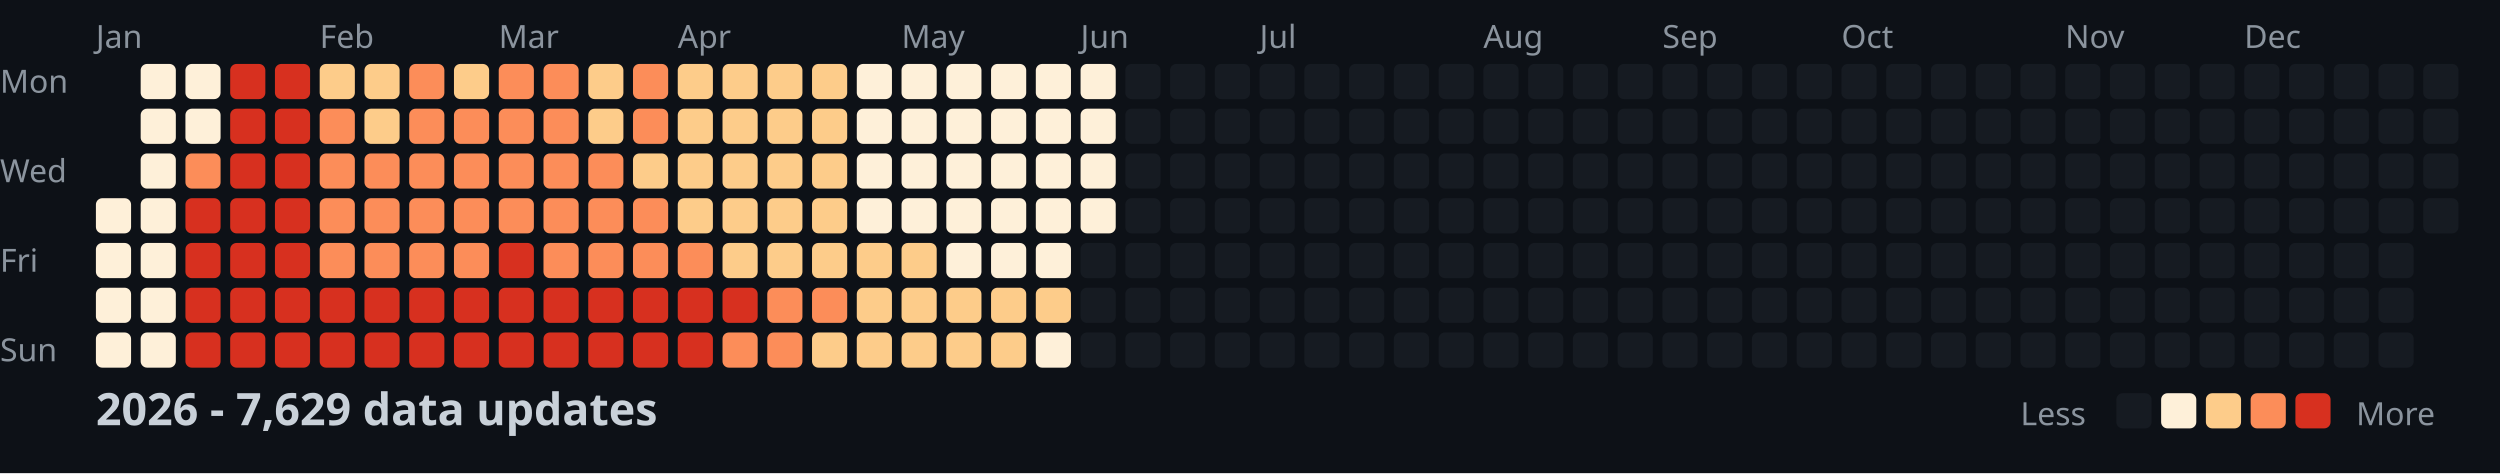
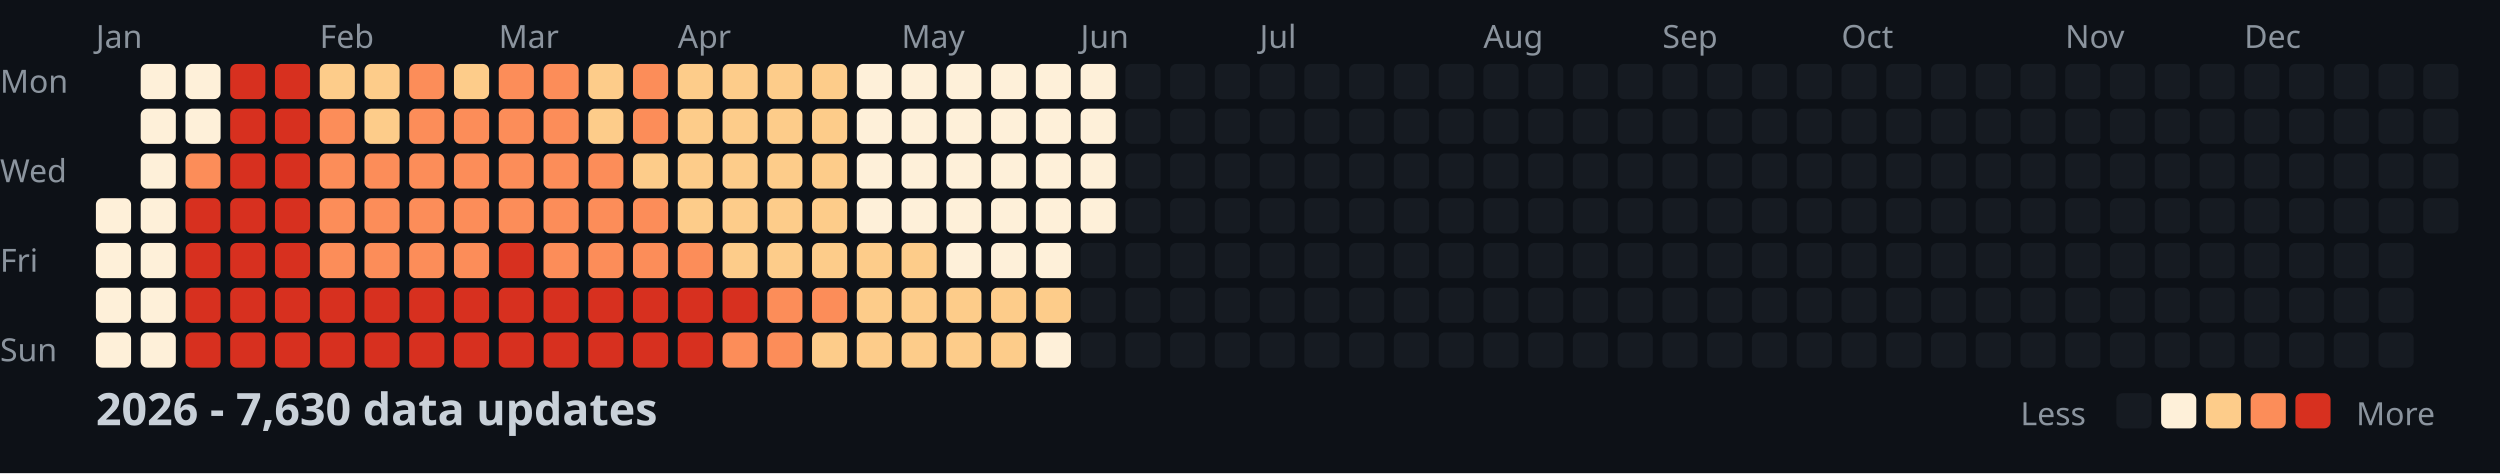
<svg xmlns="http://www.w3.org/2000/svg" width="782" height="148">
  <style>
    .month { font: 10px sans-serif; fill: #8b949e; }
    .day { font: 10px sans-serif; fill: #8b949e; }
    .title { font: bold 14px sans-serif; fill: #c9d1d9; }
    .legend { font: 10px sans-serif; fill: #8b949e; }
  </style>
  <rect width="100%" height="100%" fill="#0d1117" />
  <text x="0" y="29" class="day">Mon</text>
  <text x="0" y="57" class="day">Wed</text>
  <text x="0" y="85" class="day">Fri</text>
  <text x="0" y="113" class="day">Sun</text>
  <text x="30" y="15" class="month">Jan</text>
  <text x="100" y="15" class="month">Feb</text>
  <text x="156" y="15" class="month">Mar</text>
  <text x="212" y="15" class="month">Apr</text>
  <text x="282" y="15" class="month">May</text>
  <text x="338" y="15" class="month">Jun</text>
  <text x="394" y="15" class="month">Jul</text>
  <text x="464" y="15" class="month">Aug</text>
  <text x="520" y="15" class="month">Sep</text>
  <text x="576" y="15" class="month">Oct</text>
  <text x="646" y="15" class="month">Nov</text>
  <text x="702" y="15" class="month">Dec</text>
  <rect x="30" y="62" width="11" height="11" fill="#fef0d9" rx="2" />
  <rect x="30" y="76" width="11" height="11" fill="#fef0d9" rx="2" />
  <rect x="30" y="90" width="11" height="11" fill="#fef0d9" rx="2" />
  <rect x="30" y="104" width="11" height="11" fill="#fef0d9" rx="2" />
  <rect x="44" y="20" width="11" height="11" fill="#fef0d9" rx="2" />
  <rect x="44" y="34" width="11" height="11" fill="#fef0d9" rx="2" />
  <rect x="44" y="48" width="11" height="11" fill="#fef0d9" rx="2" />
  <rect x="44" y="62" width="11" height="11" fill="#fef0d9" rx="2" />
  <rect x="44" y="76" width="11" height="11" fill="#fef0d9" rx="2" />
  <rect x="44" y="90" width="11" height="11" fill="#fef0d9" rx="2" />
  <rect x="44" y="104" width="11" height="11" fill="#fef0d9" rx="2" />
  <rect x="58" y="20" width="11" height="11" fill="#fef0d9" rx="2" />
  <rect x="58" y="34" width="11" height="11" fill="#fef0d9" rx="2" />
  <rect x="58" y="48" width="11" height="11" fill="#fc8d59" rx="2" />
  <rect x="58" y="62" width="11" height="11" fill="#d7301f" rx="2" />
  <rect x="58" y="76" width="11" height="11" fill="#d7301f" rx="2" />
  <rect x="58" y="90" width="11" height="11" fill="#d7301f" rx="2" />
  <rect x="58" y="104" width="11" height="11" fill="#d7301f" rx="2" />
  <rect x="72" y="20" width="11" height="11" fill="#d7301f" rx="2" />
  <rect x="72" y="34" width="11" height="11" fill="#d7301f" rx="2" />
  <rect x="72" y="48" width="11" height="11" fill="#d7301f" rx="2" />
  <rect x="72" y="62" width="11" height="11" fill="#d7301f" rx="2" />
  <rect x="72" y="76" width="11" height="11" fill="#d7301f" rx="2" />
  <rect x="72" y="90" width="11" height="11" fill="#d7301f" rx="2" />
  <rect x="72" y="104" width="11" height="11" fill="#d7301f" rx="2" />
  <rect x="86" y="20" width="11" height="11" fill="#d7301f" rx="2" />
  <rect x="86" y="34" width="11" height="11" fill="#d7301f" rx="2" />
  <rect x="86" y="48" width="11" height="11" fill="#d7301f" rx="2" />
  <rect x="86" y="62" width="11" height="11" fill="#d7301f" rx="2" />
  <rect x="86" y="76" width="11" height="11" fill="#d7301f" rx="2" />
  <rect x="86" y="90" width="11" height="11" fill="#d7301f" rx="2" />
  <rect x="86" y="104" width="11" height="11" fill="#d7301f" rx="2" />
  <rect x="100" y="20" width="11" height="11" fill="#fdcc8a" rx="2" />
  <rect x="100" y="34" width="11" height="11" fill="#fc8d59" rx="2" />
  <rect x="100" y="48" width="11" height="11" fill="#fc8d59" rx="2" />
  <rect x="100" y="62" width="11" height="11" fill="#fc8d59" rx="2" />
  <rect x="100" y="76" width="11" height="11" fill="#fc8d59" rx="2" />
  <rect x="100" y="90" width="11" height="11" fill="#d7301f" rx="2" />
  <rect x="100" y="104" width="11" height="11" fill="#d7301f" rx="2" />
  <rect x="114" y="20" width="11" height="11" fill="#fdcc8a" rx="2" />
  <rect x="114" y="34" width="11" height="11" fill="#fdcc8a" rx="2" />
  <rect x="114" y="48" width="11" height="11" fill="#fc8d59" rx="2" />
  <rect x="114" y="62" width="11" height="11" fill="#fc8d59" rx="2" />
  <rect x="114" y="76" width="11" height="11" fill="#fc8d59" rx="2" />
  <rect x="114" y="90" width="11" height="11" fill="#d7301f" rx="2" />
  <rect x="114" y="104" width="11" height="11" fill="#d7301f" rx="2" />
  <rect x="128" y="20" width="11" height="11" fill="#fc8d59" rx="2" />
  <rect x="128" y="34" width="11" height="11" fill="#fc8d59" rx="2" />
  <rect x="128" y="48" width="11" height="11" fill="#fc8d59" rx="2" />
  <rect x="128" y="62" width="11" height="11" fill="#fc8d59" rx="2" />
  <rect x="128" y="76" width="11" height="11" fill="#fc8d59" rx="2" />
  <rect x="128" y="90" width="11" height="11" fill="#d7301f" rx="2" />
  <rect x="128" y="104" width="11" height="11" fill="#d7301f" rx="2" />
  <rect x="142" y="20" width="11" height="11" fill="#fdcc8a" rx="2" />
  <rect x="142" y="34" width="11" height="11" fill="#fc8d59" rx="2" />
  <rect x="142" y="48" width="11" height="11" fill="#fc8d59" rx="2" />
  <rect x="142" y="62" width="11" height="11" fill="#fc8d59" rx="2" />
  <rect x="142" y="76" width="11" height="11" fill="#fc8d59" rx="2" />
  <rect x="142" y="90" width="11" height="11" fill="#d7301f" rx="2" />
  <rect x="142" y="104" width="11" height="11" fill="#d7301f" rx="2" />
  <rect x="156" y="20" width="11" height="11" fill="#fc8d59" rx="2" />
  <rect x="156" y="34" width="11" height="11" fill="#fc8d59" rx="2" />
  <rect x="156" y="48" width="11" height="11" fill="#fc8d59" rx="2" />
  <rect x="156" y="62" width="11" height="11" fill="#fc8d59" rx="2" />
  <rect x="156" y="76" width="11" height="11" fill="#d7301f" rx="2" />
  <rect x="156" y="90" width="11" height="11" fill="#d7301f" rx="2" />
  <rect x="156" y="104" width="11" height="11" fill="#d7301f" rx="2" />
  <rect x="170" y="20" width="11" height="11" fill="#fc8d59" rx="2" />
  <rect x="170" y="34" width="11" height="11" fill="#fc8d59" rx="2" />
  <rect x="170" y="48" width="11" height="11" fill="#fc8d59" rx="2" />
  <rect x="170" y="62" width="11" height="11" fill="#fc8d59" rx="2" />
  <rect x="170" y="76" width="11" height="11" fill="#fc8d59" rx="2" />
  <rect x="170" y="90" width="11" height="11" fill="#d7301f" rx="2" />
  <rect x="170" y="104" width="11" height="11" fill="#d7301f" rx="2" />
  <rect x="184" y="20" width="11" height="11" fill="#fdcc8a" rx="2" />
  <rect x="184" y="34" width="11" height="11" fill="#fdcc8a" rx="2" />
  <rect x="184" y="48" width="11" height="11" fill="#fc8d59" rx="2" />
  <rect x="184" y="62" width="11" height="11" fill="#fc8d59" rx="2" />
  <rect x="184" y="76" width="11" height="11" fill="#fc8d59" rx="2" />
  <rect x="184" y="90" width="11" height="11" fill="#d7301f" rx="2" />
  <rect x="184" y="104" width="11" height="11" fill="#d7301f" rx="2" />
  <rect x="198" y="20" width="11" height="11" fill="#fc8d59" rx="2" />
  <rect x="198" y="34" width="11" height="11" fill="#fc8d59" rx="2" />
  <rect x="198" y="48" width="11" height="11" fill="#fdcc8a" rx="2" />
  <rect x="198" y="62" width="11" height="11" fill="#fc8d59" rx="2" />
  <rect x="198" y="76" width="11" height="11" fill="#fc8d59" rx="2" />
  <rect x="198" y="90" width="11" height="11" fill="#d7301f" rx="2" />
  <rect x="198" y="104" width="11" height="11" fill="#d7301f" rx="2" />
  <rect x="212" y="20" width="11" height="11" fill="#fdcc8a" rx="2" />
  <rect x="212" y="34" width="11" height="11" fill="#fdcc8a" rx="2" />
  <rect x="212" y="48" width="11" height="11" fill="#fdcc8a" rx="2" />
  <rect x="212" y="62" width="11" height="11" fill="#fdcc8a" rx="2" />
  <rect x="212" y="76" width="11" height="11" fill="#fc8d59" rx="2" />
  <rect x="212" y="90" width="11" height="11" fill="#d7301f" rx="2" />
  <rect x="212" y="104" width="11" height="11" fill="#d7301f" rx="2" />
  <rect x="226" y="20" width="11" height="11" fill="#fdcc8a" rx="2" />
  <rect x="226" y="34" width="11" height="11" fill="#fdcc8a" rx="2" />
  <rect x="226" y="48" width="11" height="11" fill="#fdcc8a" rx="2" />
  <rect x="226" y="62" width="11" height="11" fill="#fdcc8a" rx="2" />
  <rect x="226" y="76" width="11" height="11" fill="#fdcc8a" rx="2" />
  <rect x="226" y="90" width="11" height="11" fill="#d7301f" rx="2" />
  <rect x="226" y="104" width="11" height="11" fill="#fc8d59" rx="2" />
  <rect x="240" y="20" width="11" height="11" fill="#fdcc8a" rx="2" />
  <rect x="240" y="34" width="11" height="11" fill="#fdcc8a" rx="2" />
  <rect x="240" y="48" width="11" height="11" fill="#fdcc8a" rx="2" />
  <rect x="240" y="62" width="11" height="11" fill="#fdcc8a" rx="2" />
  <rect x="240" y="76" width="11" height="11" fill="#fdcc8a" rx="2" />
  <rect x="240" y="90" width="11" height="11" fill="#fc8d59" rx="2" />
  <rect x="240" y="104" width="11" height="11" fill="#fc8d59" rx="2" />
  <rect x="254" y="20" width="11" height="11" fill="#fdcc8a" rx="2" />
  <rect x="254" y="34" width="11" height="11" fill="#fdcc8a" rx="2" />
  <rect x="254" y="48" width="11" height="11" fill="#fdcc8a" rx="2" />
  <rect x="254" y="62" width="11" height="11" fill="#fdcc8a" rx="2" />
  <rect x="254" y="76" width="11" height="11" fill="#fdcc8a" rx="2" />
  <rect x="254" y="90" width="11" height="11" fill="#fc8d59" rx="2" />
  <rect x="254" y="104" width="11" height="11" fill="#fdcc8a" rx="2" />
  <rect x="268" y="20" width="11" height="11" fill="#fef0d9" rx="2" />
  <rect x="268" y="34" width="11" height="11" fill="#fef0d9" rx="2" />
  <rect x="268" y="48" width="11" height="11" fill="#fef0d9" rx="2" />
  <rect x="268" y="62" width="11" height="11" fill="#fef0d9" rx="2" />
  <rect x="268" y="76" width="11" height="11" fill="#fdcc8a" rx="2" />
  <rect x="268" y="90" width="11" height="11" fill="#fdcc8a" rx="2" />
  <rect x="268" y="104" width="11" height="11" fill="#fdcc8a" rx="2" />
  <rect x="282" y="20" width="11" height="11" fill="#fef0d9" rx="2" />
  <rect x="282" y="34" width="11" height="11" fill="#fef0d9" rx="2" />
  <rect x="282" y="48" width="11" height="11" fill="#fef0d9" rx="2" />
  <rect x="282" y="62" width="11" height="11" fill="#fef0d9" rx="2" />
  <rect x="282" y="76" width="11" height="11" fill="#fdcc8a" rx="2" />
  <rect x="282" y="90" width="11" height="11" fill="#fdcc8a" rx="2" />
  <rect x="282" y="104" width="11" height="11" fill="#fdcc8a" rx="2" />
  <rect x="296" y="20" width="11" height="11" fill="#fef0d9" rx="2" />
  <rect x="296" y="34" width="11" height="11" fill="#fef0d9" rx="2" />
  <rect x="296" y="48" width="11" height="11" fill="#fef0d9" rx="2" />
  <rect x="296" y="62" width="11" height="11" fill="#fef0d9" rx="2" />
  <rect x="296" y="76" width="11" height="11" fill="#fef0d9" rx="2" />
  <rect x="296" y="90" width="11" height="11" fill="#fdcc8a" rx="2" />
  <rect x="296" y="104" width="11" height="11" fill="#fdcc8a" rx="2" />
  <rect x="310" y="20" width="11" height="11" fill="#fef0d9" rx="2" />
  <rect x="310" y="34" width="11" height="11" fill="#fef0d9" rx="2" />
  <rect x="310" y="48" width="11" height="11" fill="#fef0d9" rx="2" />
  <rect x="310" y="62" width="11" height="11" fill="#fef0d9" rx="2" />
  <rect x="310" y="76" width="11" height="11" fill="#fef0d9" rx="2" />
  <rect x="310" y="90" width="11" height="11" fill="#fdcc8a" rx="2" />
  <rect x="310" y="104" width="11" height="11" fill="#fdcc8a" rx="2" />
  <rect x="324" y="20" width="11" height="11" fill="#fef0d9" rx="2" />
  <rect x="324" y="34" width="11" height="11" fill="#fef0d9" rx="2" />
  <rect x="324" y="48" width="11" height="11" fill="#fef0d9" rx="2" />
  <rect x="324" y="62" width="11" height="11" fill="#fef0d9" rx="2" />
  <rect x="324" y="76" width="11" height="11" fill="#fef0d9" rx="2" />
  <rect x="324" y="90" width="11" height="11" fill="#fdcc8a" rx="2" />
  <rect x="324" y="104" width="11" height="11" fill="#fef0d9" rx="2" />
  <rect x="338" y="20" width="11" height="11" fill="#fef0d9" rx="2" />
  <rect x="338" y="34" width="11" height="11" fill="#fef0d9" rx="2" />
  <rect x="338" y="48" width="11" height="11" fill="#fef0d9" rx="2" />
  <rect x="338" y="62" width="11" height="11" fill="#fef0d9" rx="2" />
  <rect x="338" y="76" width="11" height="11" fill="#161b22" rx="2" />
  <rect x="338" y="90" width="11" height="11" fill="#161b22" rx="2" />
  <rect x="338" y="104" width="11" height="11" fill="#161b22" rx="2" />
  <rect x="352" y="20" width="11" height="11" fill="#161b22" rx="2" />
  <rect x="352" y="34" width="11" height="11" fill="#161b22" rx="2" />
  <rect x="352" y="48" width="11" height="11" fill="#161b22" rx="2" />
  <rect x="352" y="62" width="11" height="11" fill="#161b22" rx="2" />
  <rect x="352" y="76" width="11" height="11" fill="#161b22" rx="2" />
  <rect x="352" y="90" width="11" height="11" fill="#161b22" rx="2" />
  <rect x="352" y="104" width="11" height="11" fill="#161b22" rx="2" />
  <rect x="366" y="20" width="11" height="11" fill="#161b22" rx="2" />
  <rect x="366" y="34" width="11" height="11" fill="#161b22" rx="2" />
  <rect x="366" y="48" width="11" height="11" fill="#161b22" rx="2" />
  <rect x="366" y="62" width="11" height="11" fill="#161b22" rx="2" />
  <rect x="366" y="76" width="11" height="11" fill="#161b22" rx="2" />
  <rect x="366" y="90" width="11" height="11" fill="#161b22" rx="2" />
  <rect x="366" y="104" width="11" height="11" fill="#161b22" rx="2" />
  <rect x="380" y="20" width="11" height="11" fill="#161b22" rx="2" />
  <rect x="380" y="34" width="11" height="11" fill="#161b22" rx="2" />
  <rect x="380" y="48" width="11" height="11" fill="#161b22" rx="2" />
  <rect x="380" y="62" width="11" height="11" fill="#161b22" rx="2" />
  <rect x="380" y="76" width="11" height="11" fill="#161b22" rx="2" />
  <rect x="380" y="90" width="11" height="11" fill="#161b22" rx="2" />
  <rect x="380" y="104" width="11" height="11" fill="#161b22" rx="2" />
  <rect x="394" y="20" width="11" height="11" fill="#161b22" rx="2" />
  <rect x="394" y="34" width="11" height="11" fill="#161b22" rx="2" />
  <rect x="394" y="48" width="11" height="11" fill="#161b22" rx="2" />
  <rect x="394" y="62" width="11" height="11" fill="#161b22" rx="2" />
  <rect x="394" y="76" width="11" height="11" fill="#161b22" rx="2" />
  <rect x="394" y="90" width="11" height="11" fill="#161b22" rx="2" />
  <rect x="394" y="104" width="11" height="11" fill="#161b22" rx="2" />
  <rect x="408" y="20" width="11" height="11" fill="#161b22" rx="2" />
  <rect x="408" y="34" width="11" height="11" fill="#161b22" rx="2" />
  <rect x="408" y="48" width="11" height="11" fill="#161b22" rx="2" />
  <rect x="408" y="62" width="11" height="11" fill="#161b22" rx="2" />
  <rect x="408" y="76" width="11" height="11" fill="#161b22" rx="2" />
  <rect x="408" y="90" width="11" height="11" fill="#161b22" rx="2" />
  <rect x="408" y="104" width="11" height="11" fill="#161b22" rx="2" />
  <rect x="422" y="20" width="11" height="11" fill="#161b22" rx="2" />
  <rect x="422" y="34" width="11" height="11" fill="#161b22" rx="2" />
  <rect x="422" y="48" width="11" height="11" fill="#161b22" rx="2" />
  <rect x="422" y="62" width="11" height="11" fill="#161b22" rx="2" />
  <rect x="422" y="76" width="11" height="11" fill="#161b22" rx="2" />
  <rect x="422" y="90" width="11" height="11" fill="#161b22" rx="2" />
  <rect x="422" y="104" width="11" height="11" fill="#161b22" rx="2" />
  <rect x="436" y="20" width="11" height="11" fill="#161b22" rx="2" />
  <rect x="436" y="34" width="11" height="11" fill="#161b22" rx="2" />
  <rect x="436" y="48" width="11" height="11" fill="#161b22" rx="2" />
  <rect x="436" y="62" width="11" height="11" fill="#161b22" rx="2" />
  <rect x="436" y="76" width="11" height="11" fill="#161b22" rx="2" />
  <rect x="436" y="90" width="11" height="11" fill="#161b22" rx="2" />
  <rect x="436" y="104" width="11" height="11" fill="#161b22" rx="2" />
  <rect x="450" y="20" width="11" height="11" fill="#161b22" rx="2" />
  <rect x="450" y="34" width="11" height="11" fill="#161b22" rx="2" />
  <rect x="450" y="48" width="11" height="11" fill="#161b22" rx="2" />
  <rect x="450" y="62" width="11" height="11" fill="#161b22" rx="2" />
  <rect x="450" y="76" width="11" height="11" fill="#161b22" rx="2" />
  <rect x="450" y="90" width="11" height="11" fill="#161b22" rx="2" />
  <rect x="450" y="104" width="11" height="11" fill="#161b22" rx="2" />
  <rect x="464" y="20" width="11" height="11" fill="#161b22" rx="2" />
  <rect x="464" y="34" width="11" height="11" fill="#161b22" rx="2" />
  <rect x="464" y="48" width="11" height="11" fill="#161b22" rx="2" />
  <rect x="464" y="62" width="11" height="11" fill="#161b22" rx="2" />
  <rect x="464" y="76" width="11" height="11" fill="#161b22" rx="2" />
  <rect x="464" y="90" width="11" height="11" fill="#161b22" rx="2" />
  <rect x="464" y="104" width="11" height="11" fill="#161b22" rx="2" />
  <rect x="478" y="20" width="11" height="11" fill="#161b22" rx="2" />
  <rect x="478" y="34" width="11" height="11" fill="#161b22" rx="2" />
  <rect x="478" y="48" width="11" height="11" fill="#161b22" rx="2" />
  <rect x="478" y="62" width="11" height="11" fill="#161b22" rx="2" />
  <rect x="478" y="76" width="11" height="11" fill="#161b22" rx="2" />
  <rect x="478" y="90" width="11" height="11" fill="#161b22" rx="2" />
  <rect x="478" y="104" width="11" height="11" fill="#161b22" rx="2" />
  <rect x="492" y="20" width="11" height="11" fill="#161b22" rx="2" />
  <rect x="492" y="34" width="11" height="11" fill="#161b22" rx="2" />
  <rect x="492" y="48" width="11" height="11" fill="#161b22" rx="2" />
  <rect x="492" y="62" width="11" height="11" fill="#161b22" rx="2" />
  <rect x="492" y="76" width="11" height="11" fill="#161b22" rx="2" />
  <rect x="492" y="90" width="11" height="11" fill="#161b22" rx="2" />
  <rect x="492" y="104" width="11" height="11" fill="#161b22" rx="2" />
  <rect x="506" y="20" width="11" height="11" fill="#161b22" rx="2" />
  <rect x="506" y="34" width="11" height="11" fill="#161b22" rx="2" />
  <rect x="506" y="48" width="11" height="11" fill="#161b22" rx="2" />
  <rect x="506" y="62" width="11" height="11" fill="#161b22" rx="2" />
  <rect x="506" y="76" width="11" height="11" fill="#161b22" rx="2" />
  <rect x="506" y="90" width="11" height="11" fill="#161b22" rx="2" />
  <rect x="506" y="104" width="11" height="11" fill="#161b22" rx="2" />
  <rect x="520" y="20" width="11" height="11" fill="#161b22" rx="2" />
  <rect x="520" y="34" width="11" height="11" fill="#161b22" rx="2" />
  <rect x="520" y="48" width="11" height="11" fill="#161b22" rx="2" />
  <rect x="520" y="62" width="11" height="11" fill="#161b22" rx="2" />
  <rect x="520" y="76" width="11" height="11" fill="#161b22" rx="2" />
  <rect x="520" y="90" width="11" height="11" fill="#161b22" rx="2" />
  <rect x="520" y="104" width="11" height="11" fill="#161b22" rx="2" />
  <rect x="534" y="20" width="11" height="11" fill="#161b22" rx="2" />
  <rect x="534" y="34" width="11" height="11" fill="#161b22" rx="2" />
  <rect x="534" y="48" width="11" height="11" fill="#161b22" rx="2" />
  <rect x="534" y="62" width="11" height="11" fill="#161b22" rx="2" />
  <rect x="534" y="76" width="11" height="11" fill="#161b22" rx="2" />
  <rect x="534" y="90" width="11" height="11" fill="#161b22" rx="2" />
  <rect x="534" y="104" width="11" height="11" fill="#161b22" rx="2" />
  <rect x="548" y="20" width="11" height="11" fill="#161b22" rx="2" />
  <rect x="548" y="34" width="11" height="11" fill="#161b22" rx="2" />
  <rect x="548" y="48" width="11" height="11" fill="#161b22" rx="2" />
  <rect x="548" y="62" width="11" height="11" fill="#161b22" rx="2" />
  <rect x="548" y="76" width="11" height="11" fill="#161b22" rx="2" />
  <rect x="548" y="90" width="11" height="11" fill="#161b22" rx="2" />
  <rect x="548" y="104" width="11" height="11" fill="#161b22" rx="2" />
  <rect x="562" y="20" width="11" height="11" fill="#161b22" rx="2" />
  <rect x="562" y="34" width="11" height="11" fill="#161b22" rx="2" />
  <rect x="562" y="48" width="11" height="11" fill="#161b22" rx="2" />
  <rect x="562" y="62" width="11" height="11" fill="#161b22" rx="2" />
  <rect x="562" y="76" width="11" height="11" fill="#161b22" rx="2" />
  <rect x="562" y="90" width="11" height="11" fill="#161b22" rx="2" />
  <rect x="562" y="104" width="11" height="11" fill="#161b22" rx="2" />
  <rect x="576" y="20" width="11" height="11" fill="#161b22" rx="2" />
  <rect x="576" y="34" width="11" height="11" fill="#161b22" rx="2" />
  <rect x="576" y="48" width="11" height="11" fill="#161b22" rx="2" />
  <rect x="576" y="62" width="11" height="11" fill="#161b22" rx="2" />
  <rect x="576" y="76" width="11" height="11" fill="#161b22" rx="2" />
  <rect x="576" y="90" width="11" height="11" fill="#161b22" rx="2" />
  <rect x="576" y="104" width="11" height="11" fill="#161b22" rx="2" />
  <rect x="590" y="20" width="11" height="11" fill="#161b22" rx="2" />
  <rect x="590" y="34" width="11" height="11" fill="#161b22" rx="2" />
  <rect x="590" y="48" width="11" height="11" fill="#161b22" rx="2" />
  <rect x="590" y="62" width="11" height="11" fill="#161b22" rx="2" />
  <rect x="590" y="76" width="11" height="11" fill="#161b22" rx="2" />
  <rect x="590" y="90" width="11" height="11" fill="#161b22" rx="2" />
  <rect x="590" y="104" width="11" height="11" fill="#161b22" rx="2" />
  <rect x="604" y="20" width="11" height="11" fill="#161b22" rx="2" />
  <rect x="604" y="34" width="11" height="11" fill="#161b22" rx="2" />
  <rect x="604" y="48" width="11" height="11" fill="#161b22" rx="2" />
  <rect x="604" y="62" width="11" height="11" fill="#161b22" rx="2" />
  <rect x="604" y="76" width="11" height="11" fill="#161b22" rx="2" />
  <rect x="604" y="90" width="11" height="11" fill="#161b22" rx="2" />
  <rect x="604" y="104" width="11" height="11" fill="#161b22" rx="2" />
  <rect x="618" y="20" width="11" height="11" fill="#161b22" rx="2" />
  <rect x="618" y="34" width="11" height="11" fill="#161b22" rx="2" />
  <rect x="618" y="48" width="11" height="11" fill="#161b22" rx="2" />
  <rect x="618" y="62" width="11" height="11" fill="#161b22" rx="2" />
  <rect x="618" y="76" width="11" height="11" fill="#161b22" rx="2" />
  <rect x="618" y="90" width="11" height="11" fill="#161b22" rx="2" />
  <rect x="618" y="104" width="11" height="11" fill="#161b22" rx="2" />
  <rect x="632" y="20" width="11" height="11" fill="#161b22" rx="2" />
  <rect x="632" y="34" width="11" height="11" fill="#161b22" rx="2" />
  <rect x="632" y="48" width="11" height="11" fill="#161b22" rx="2" />
  <rect x="632" y="62" width="11" height="11" fill="#161b22" rx="2" />
  <rect x="632" y="76" width="11" height="11" fill="#161b22" rx="2" />
  <rect x="632" y="90" width="11" height="11" fill="#161b22" rx="2" />
  <rect x="632" y="104" width="11" height="11" fill="#161b22" rx="2" />
  <rect x="646" y="20" width="11" height="11" fill="#161b22" rx="2" />
  <rect x="646" y="34" width="11" height="11" fill="#161b22" rx="2" />
  <rect x="646" y="48" width="11" height="11" fill="#161b22" rx="2" />
  <rect x="646" y="62" width="11" height="11" fill="#161b22" rx="2" />
  <rect x="646" y="76" width="11" height="11" fill="#161b22" rx="2" />
  <rect x="646" y="90" width="11" height="11" fill="#161b22" rx="2" />
  <rect x="646" y="104" width="11" height="11" fill="#161b22" rx="2" />
  <rect x="660" y="20" width="11" height="11" fill="#161b22" rx="2" />
  <rect x="660" y="34" width="11" height="11" fill="#161b22" rx="2" />
  <rect x="660" y="48" width="11" height="11" fill="#161b22" rx="2" />
  <rect x="660" y="62" width="11" height="11" fill="#161b22" rx="2" />
  <rect x="660" y="76" width="11" height="11" fill="#161b22" rx="2" />
  <rect x="660" y="90" width="11" height="11" fill="#161b22" rx="2" />
  <rect x="660" y="104" width="11" height="11" fill="#161b22" rx="2" />
  <rect x="674" y="20" width="11" height="11" fill="#161b22" rx="2" />
  <rect x="674" y="34" width="11" height="11" fill="#161b22" rx="2" />
  <rect x="674" y="48" width="11" height="11" fill="#161b22" rx="2" />
  <rect x="674" y="62" width="11" height="11" fill="#161b22" rx="2" />
  <rect x="674" y="76" width="11" height="11" fill="#161b22" rx="2" />
  <rect x="674" y="90" width="11" height="11" fill="#161b22" rx="2" />
  <rect x="674" y="104" width="11" height="11" fill="#161b22" rx="2" />
  <rect x="688" y="20" width="11" height="11" fill="#161b22" rx="2" />
  <rect x="688" y="34" width="11" height="11" fill="#161b22" rx="2" />
  <rect x="688" y="48" width="11" height="11" fill="#161b22" rx="2" />
  <rect x="688" y="62" width="11" height="11" fill="#161b22" rx="2" />
  <rect x="688" y="76" width="11" height="11" fill="#161b22" rx="2" />
  <rect x="688" y="90" width="11" height="11" fill="#161b22" rx="2" />
  <rect x="688" y="104" width="11" height="11" fill="#161b22" rx="2" />
  <rect x="702" y="20" width="11" height="11" fill="#161b22" rx="2" />
  <rect x="702" y="34" width="11" height="11" fill="#161b22" rx="2" />
  <rect x="702" y="48" width="11" height="11" fill="#161b22" rx="2" />
  <rect x="702" y="62" width="11" height="11" fill="#161b22" rx="2" />
  <rect x="702" y="76" width="11" height="11" fill="#161b22" rx="2" />
  <rect x="702" y="90" width="11" height="11" fill="#161b22" rx="2" />
  <rect x="702" y="104" width="11" height="11" fill="#161b22" rx="2" />
  <rect x="716" y="20" width="11" height="11" fill="#161b22" rx="2" />
  <rect x="716" y="34" width="11" height="11" fill="#161b22" rx="2" />
  <rect x="716" y="48" width="11" height="11" fill="#161b22" rx="2" />
  <rect x="716" y="62" width="11" height="11" fill="#161b22" rx="2" />
  <rect x="716" y="76" width="11" height="11" fill="#161b22" rx="2" />
  <rect x="716" y="90" width="11" height="11" fill="#161b22" rx="2" />
  <rect x="716" y="104" width="11" height="11" fill="#161b22" rx="2" />
  <rect x="730" y="20" width="11" height="11" fill="#161b22" rx="2" />
  <rect x="730" y="34" width="11" height="11" fill="#161b22" rx="2" />
  <rect x="730" y="48" width="11" height="11" fill="#161b22" rx="2" />
  <rect x="730" y="62" width="11" height="11" fill="#161b22" rx="2" />
  <rect x="730" y="76" width="11" height="11" fill="#161b22" rx="2" />
  <rect x="730" y="90" width="11" height="11" fill="#161b22" rx="2" />
  <rect x="730" y="104" width="11" height="11" fill="#161b22" rx="2" />
  <rect x="744" y="20" width="11" height="11" fill="#161b22" rx="2" />
  <rect x="744" y="34" width="11" height="11" fill="#161b22" rx="2" />
  <rect x="744" y="48" width="11" height="11" fill="#161b22" rx="2" />
  <rect x="744" y="62" width="11" height="11" fill="#161b22" rx="2" />
  <rect x="744" y="76" width="11" height="11" fill="#161b22" rx="2" />
  <rect x="744" y="90" width="11" height="11" fill="#161b22" rx="2" />
  <rect x="744" y="104" width="11" height="11" fill="#161b22" rx="2" />
  <rect x="758" y="20" width="11" height="11" fill="#161b22" rx="2" />
  <rect x="758" y="34" width="11" height="11" fill="#161b22" rx="2" />
  <rect x="758" y="48" width="11" height="11" fill="#161b22" rx="2" />
  <rect x="758" y="62" width="11" height="11" fill="#161b22" rx="2" />
-   <text x="30" y="133" class="title">2026 - 7,629 data updates</text>
+   <text x="30" y="133" class="title">2026 - 7,630 data updates</text>
  <text x="632" y="133" class="legend">Less</text>
  <rect x="662" y="123" width="11" height="11" fill="#161b22" rx="2" />
  <rect x="676" y="123" width="11" height="11" fill="#fef0d9" rx="2" />
  <rect x="690" y="123" width="11" height="11" fill="#fdcc8a" rx="2" />
  <rect x="704" y="123" width="11" height="11" fill="#fc8d59" rx="2" />
  <rect x="718" y="123" width="11" height="11" fill="#d7301f" rx="2" />
  <text x="737" y="133" class="legend">More</text>
</svg>
